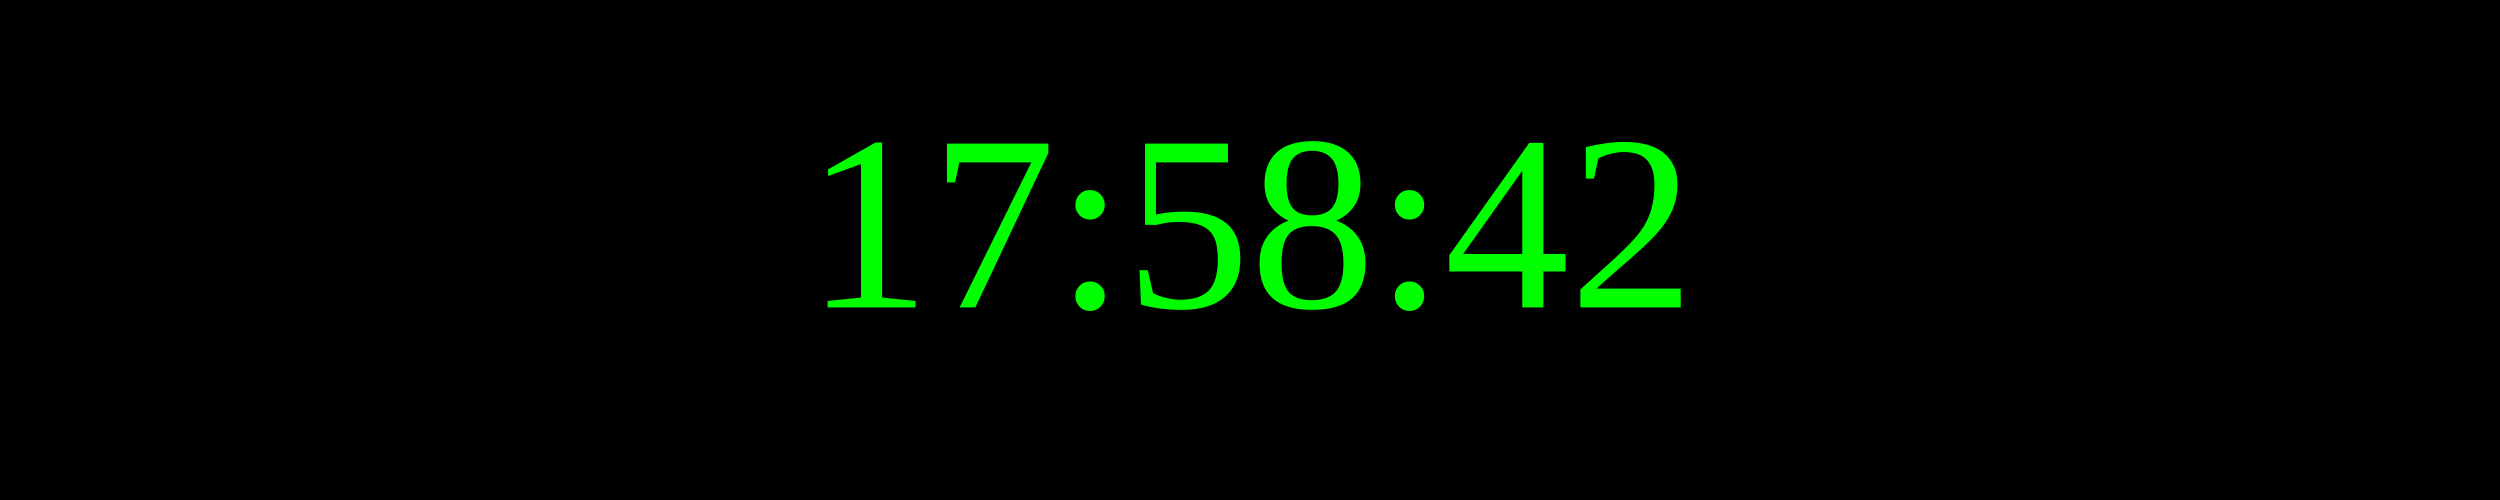
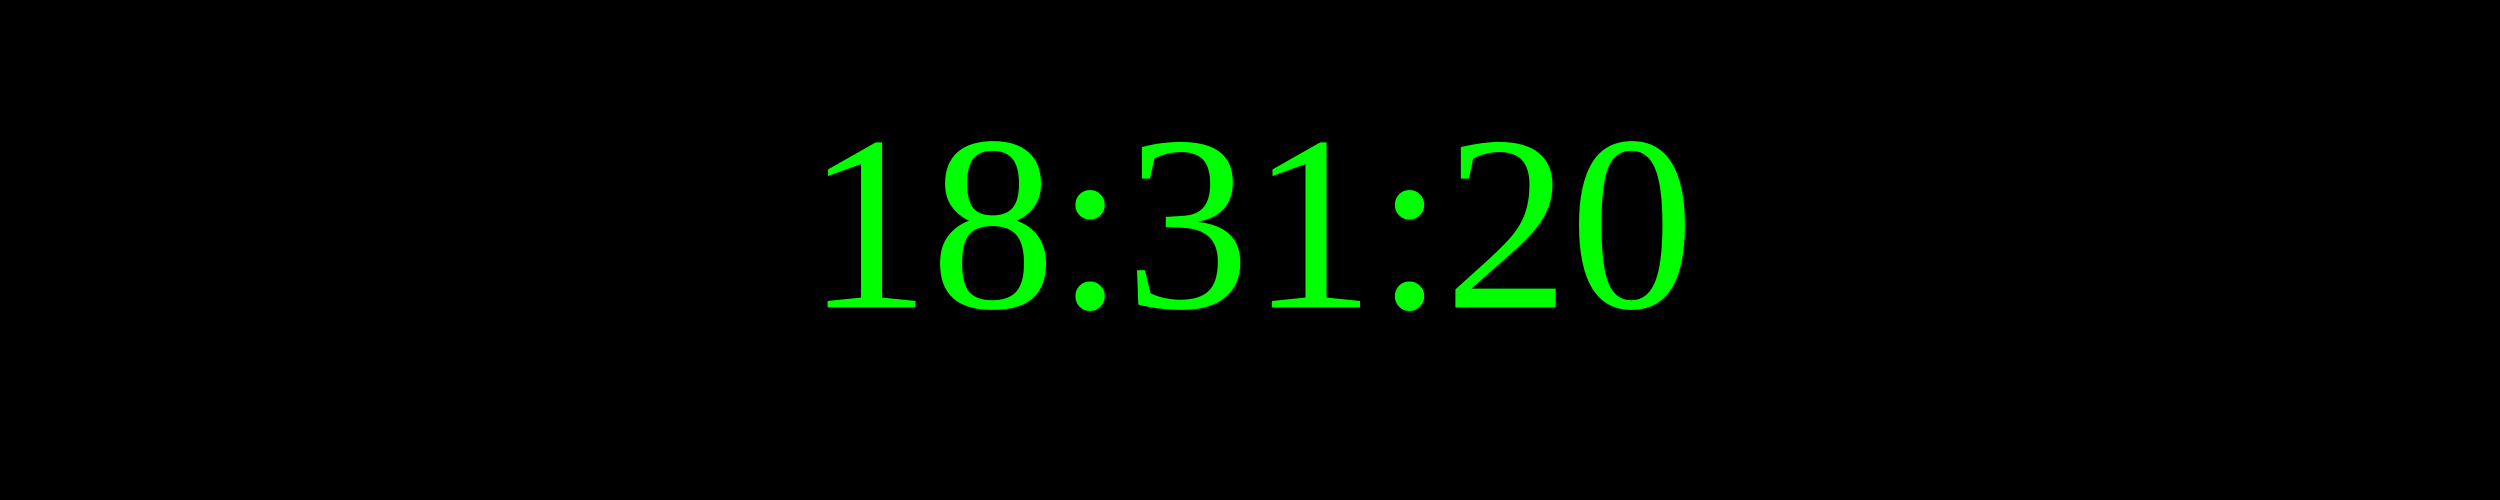
<svg xmlns="http://www.w3.org/2000/svg" width="250" height="50">
  <rect width="100%" height="100%" fill="black" />
  <text x="50%" y="50%" font-size="25" fill="lime" text-anchor="middle" dominant-baseline="middle">
- 17:58:42
+ 18:31:20
</text>
</svg>
